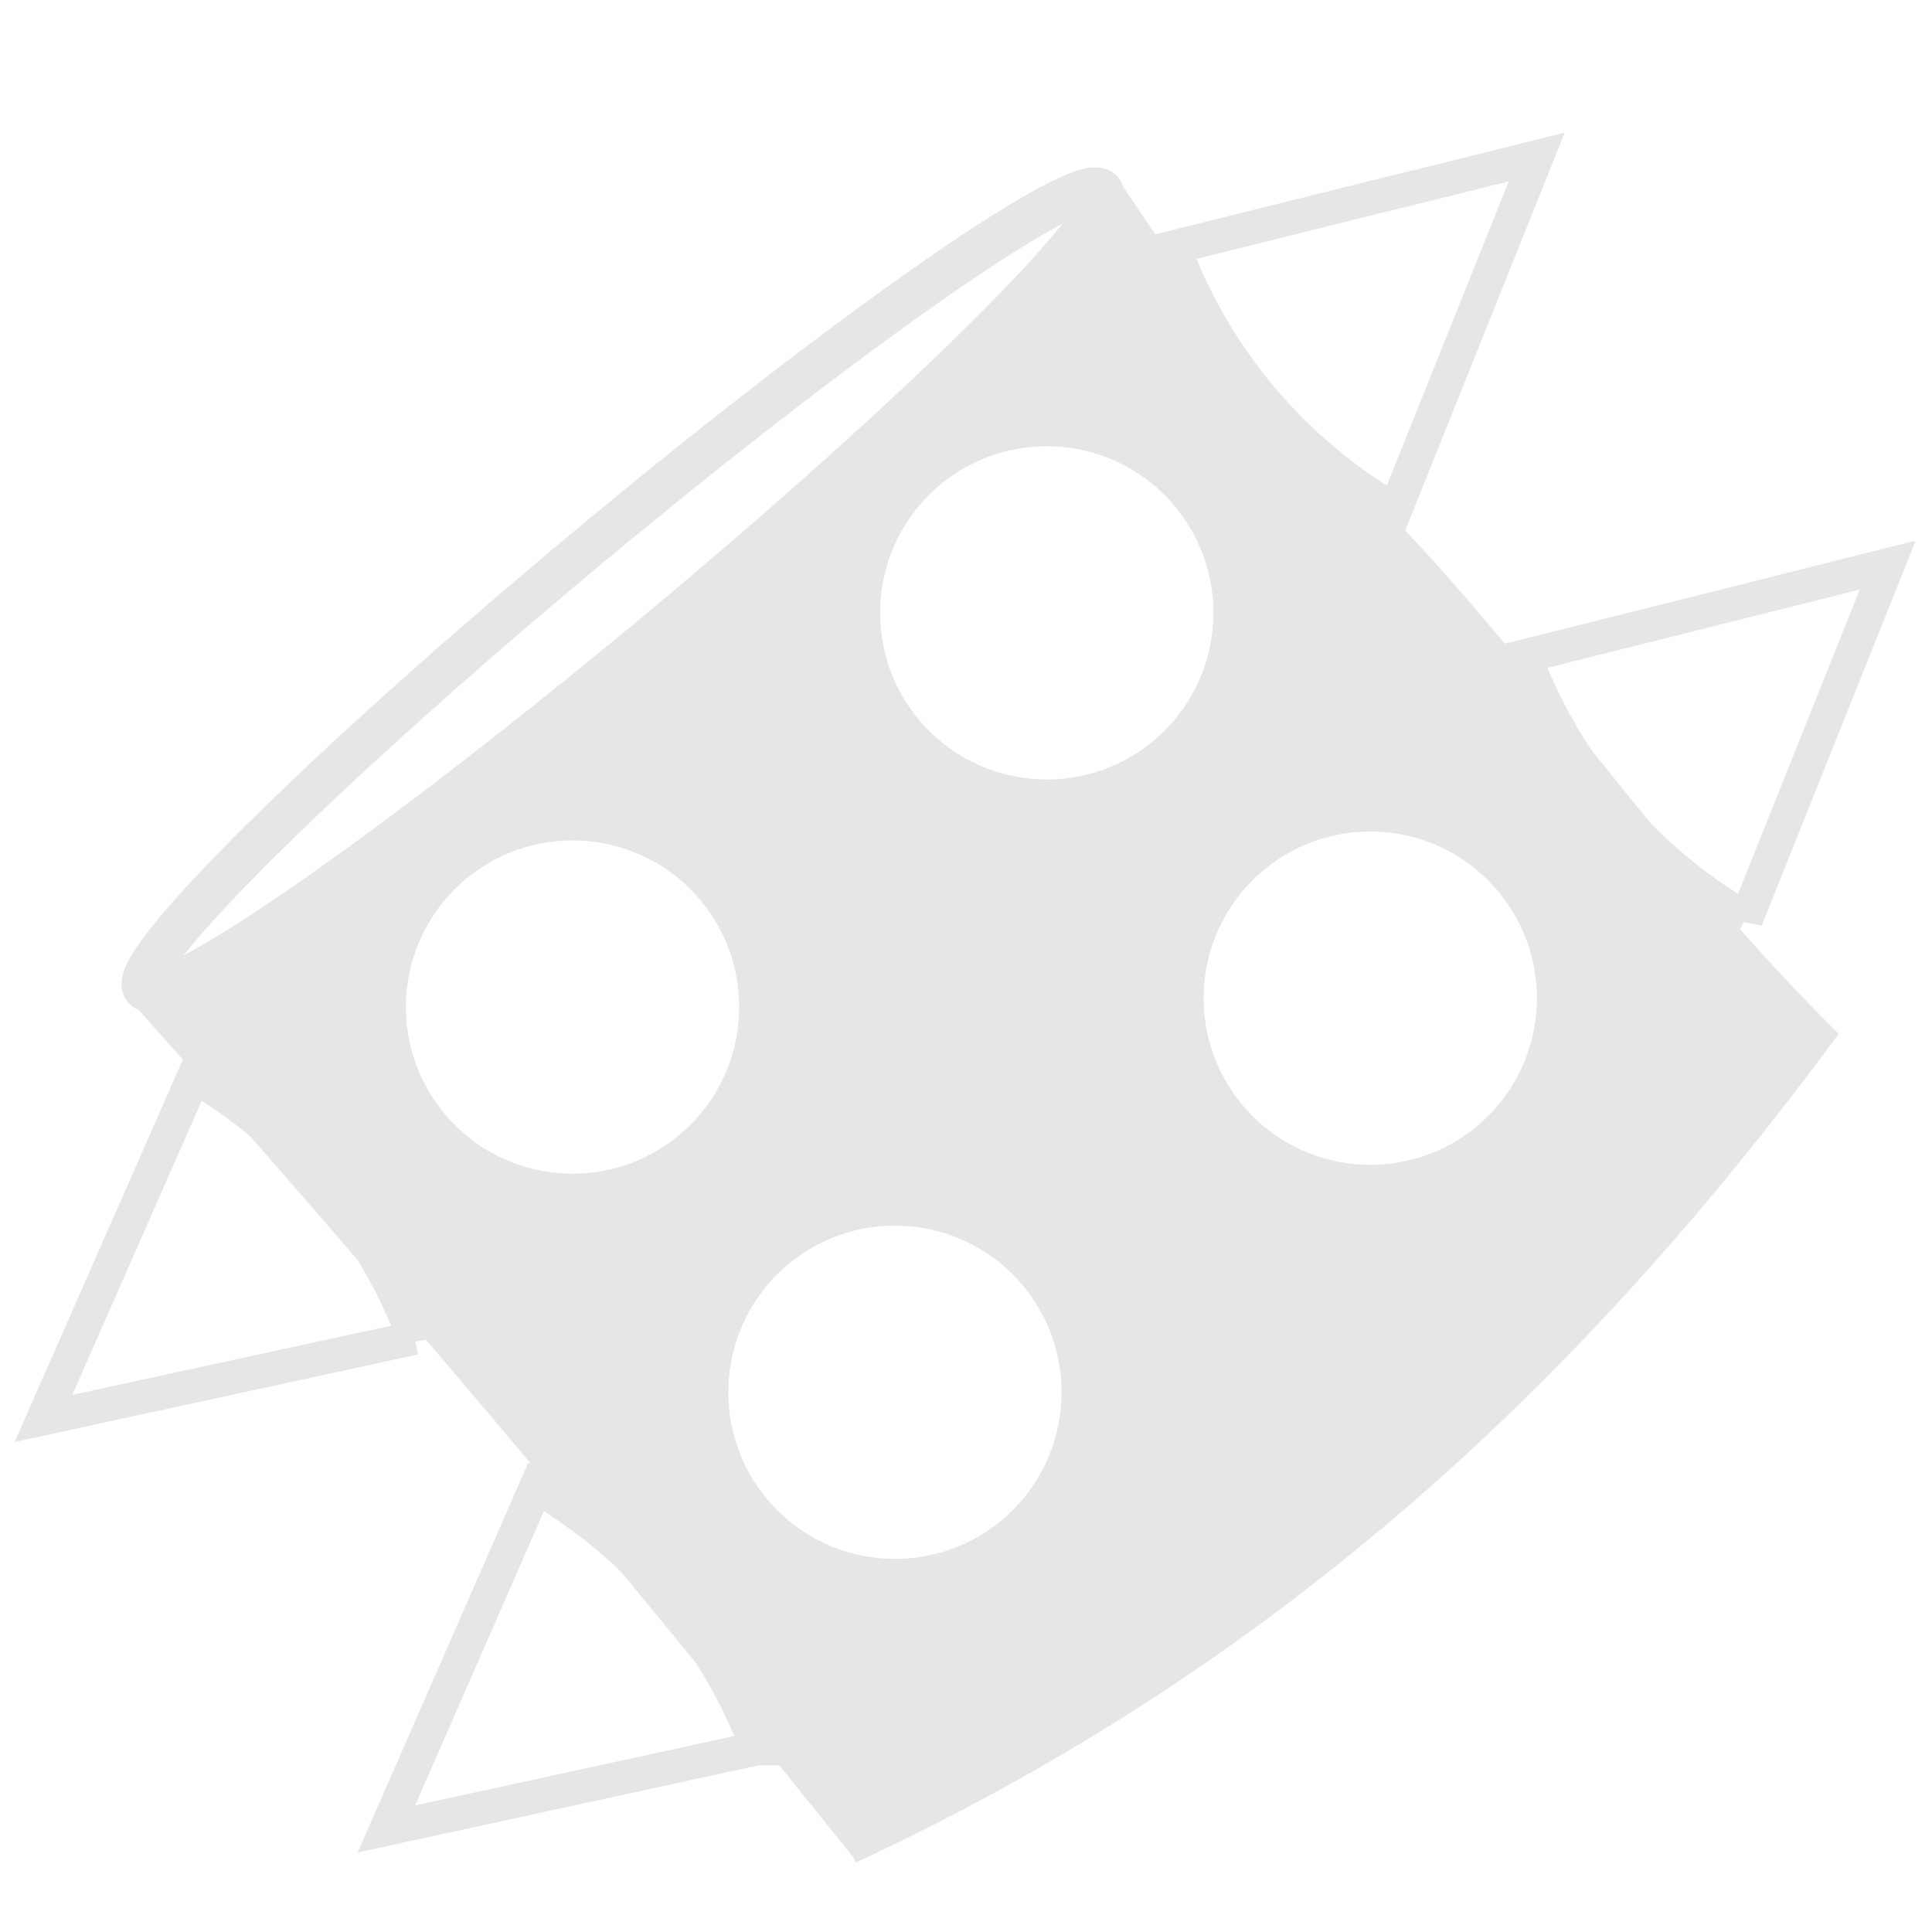
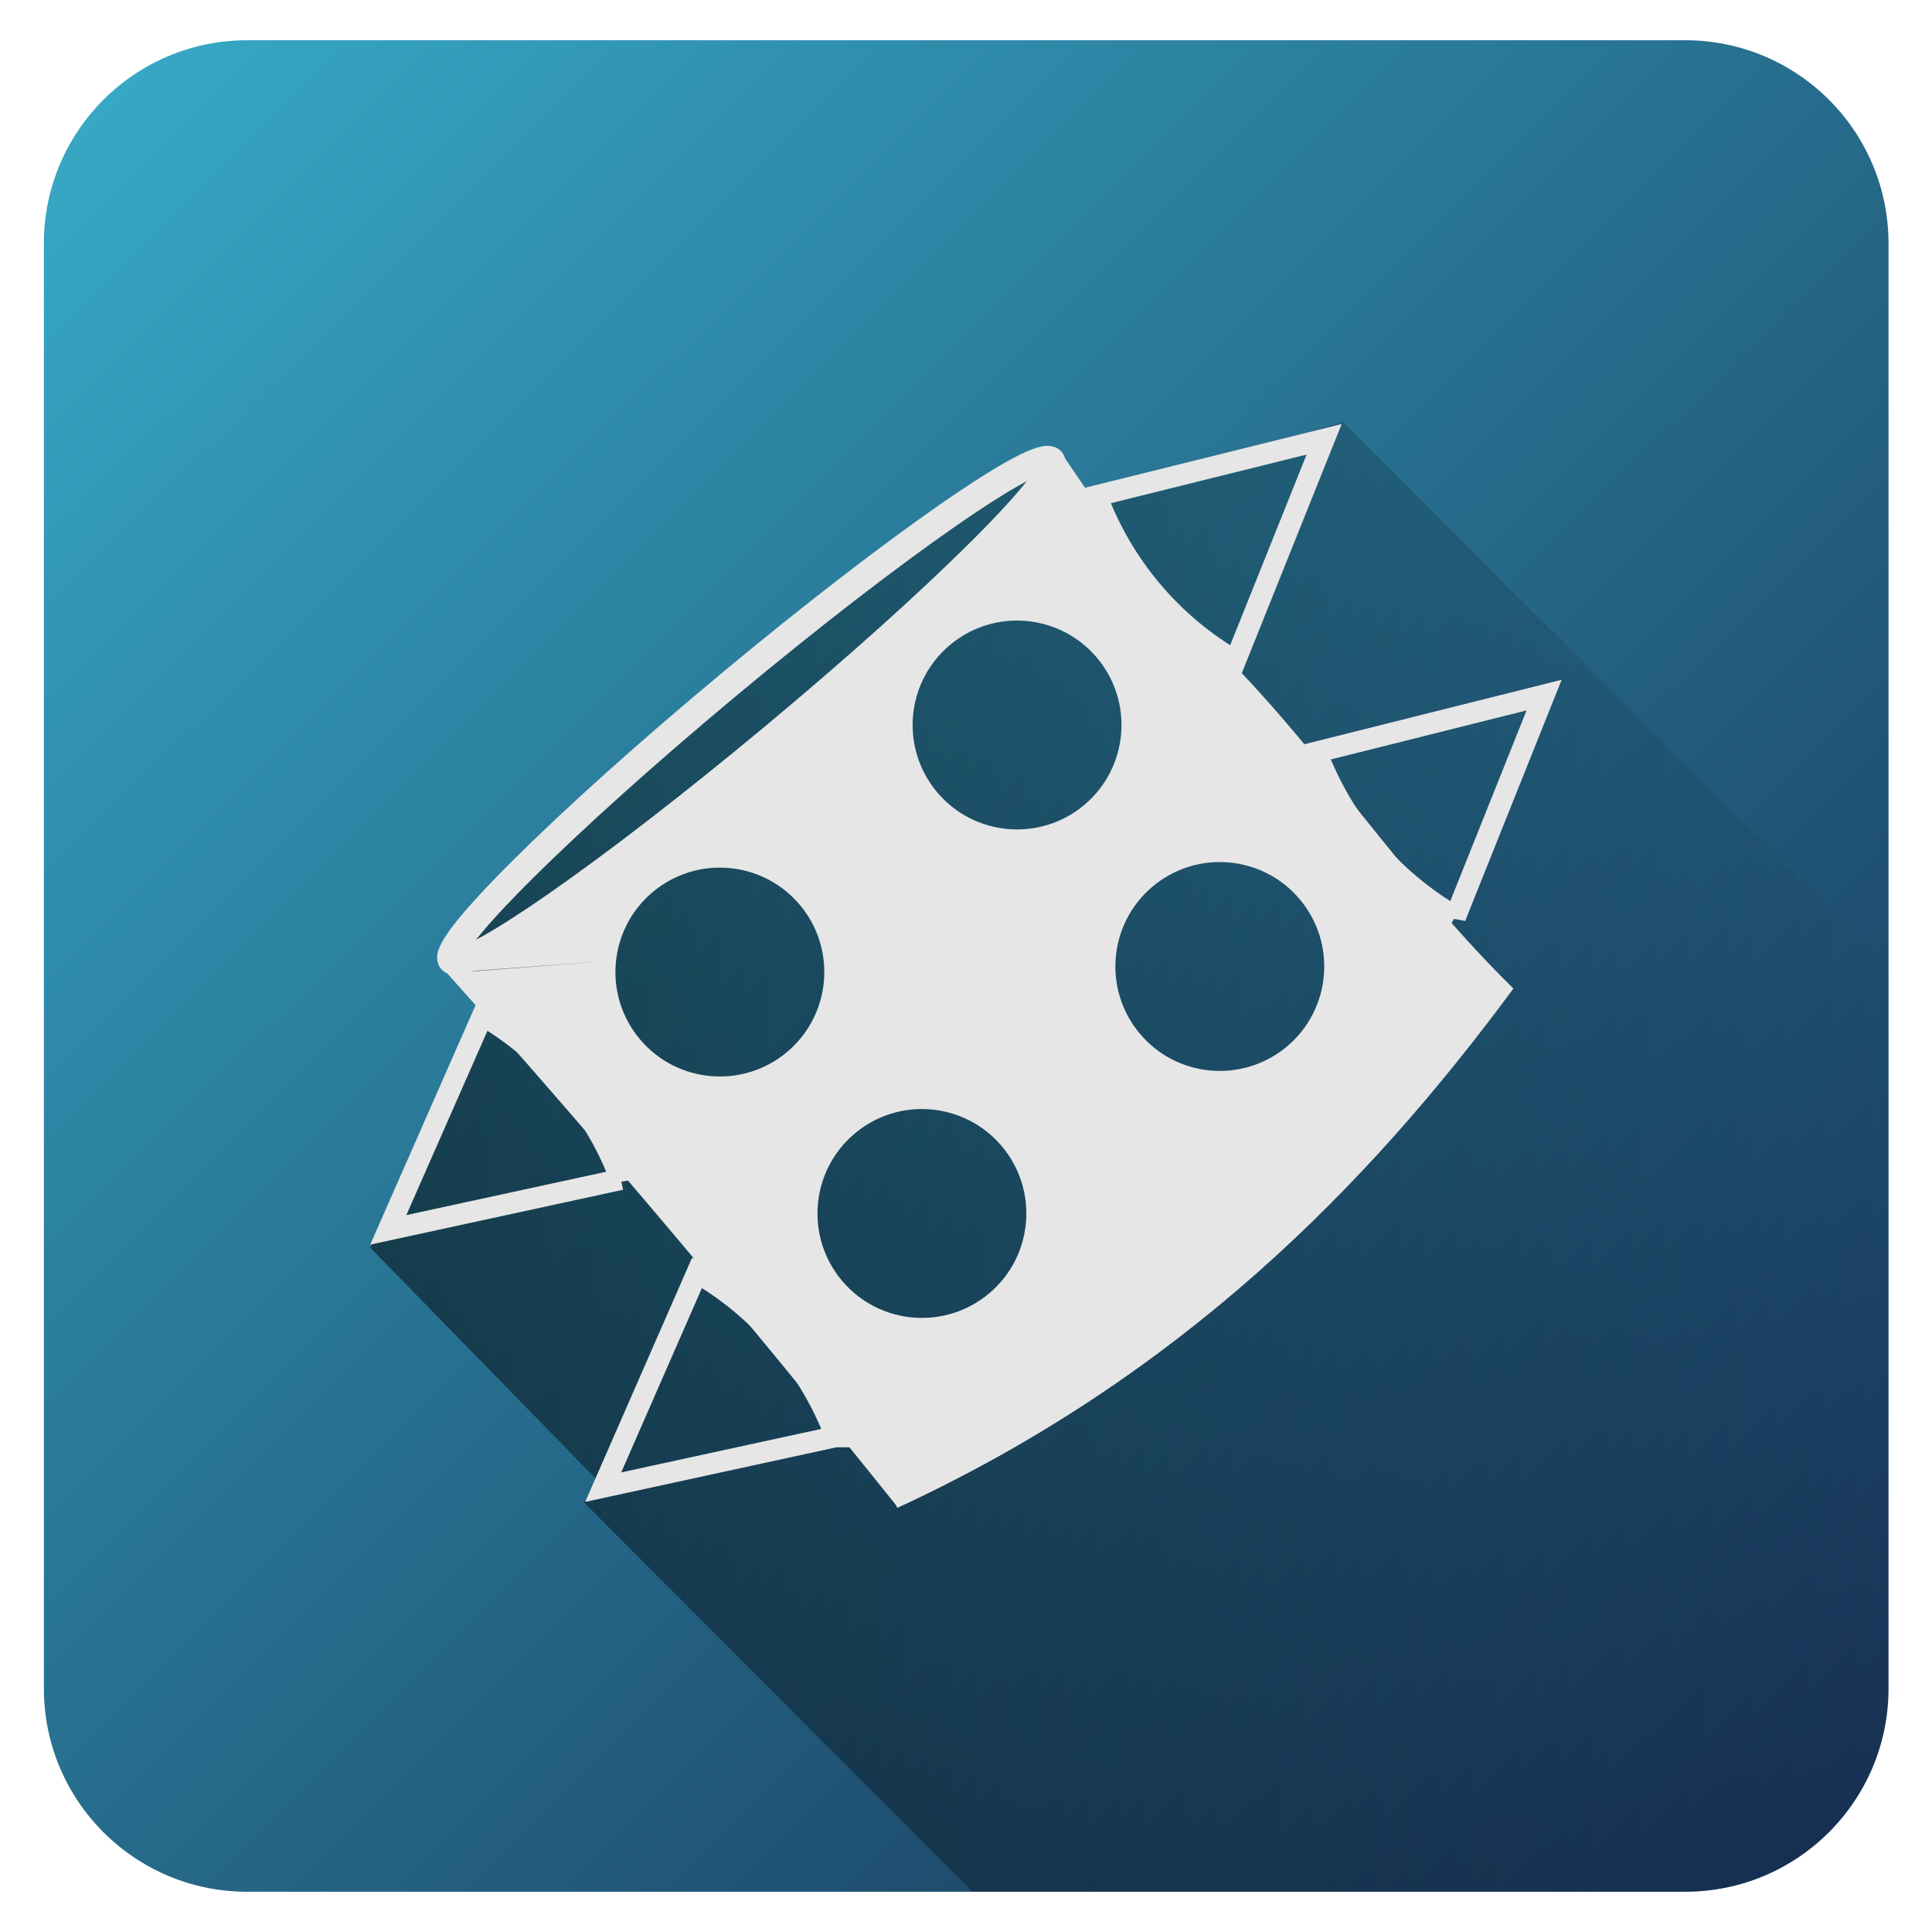
- <svg xmlns="http://www.w3.org/2000/svg" width="24" height="24" version="1">
-   <path d="M10.62 23.12l12.22-10.28c-2.6-2.55-4.43-5.72-7.03-7.78l-1.9-2.8-5.65 5.69-3.03 2.47-3.53 2.11 3.14-.23.28-.96.6-.71.82-.31.87-.15.92.31.74.81 2.38-1.98-.63-.82-.08-1.1.28-.96.92-.92 1.24-.22 1.12.29.71.8.33 1.23-.19.96-.86.9 1.14 1.36.6-.53 1.05-.15 1.29.3.73.79.3 1.46-.57 1.21-1.15.74-1.38-.04-1.04-.75-2.43 2.02.53.77.07 1.15-.85 1.44-1.8.4-1.07-.58-.73-.74-.1-.96.09-.96.75-.97 1.32-.41 1.32.3.48.62 2.43-2.02-.54-1.02.07-1.15.63-.96-1.14-1.32-.7.36-.95.02-.85-.25-.35-.32-2.47 2.01.5.97-.23 1.19-.75 1-1.3.43-1.13-.2-.97-1.04-.38-.77.14-.57-3.14.23c2.95 3.32 5.8 6.68 8.92 10.58z" fill="#e6e6e6" />
-   <path d="M10.46 22.77c5.52-2.56 9.2-6.3 12.05-10.16" fill="#e6e6e6" stroke="#e6e6e6" stroke-width=".81" />
-   <g stroke="#e6e6e6" fill="none">
+ <svg xmlns="http://www.w3.org/2000/svg" xmlns:xlink="http://www.w3.org/1999/xlink" width="48" height="48">
+   <defs>
+     <linearGradient id="b">
+       <stop offset="0" />
+       <stop offset="1" stop-opacity="0" />
+     </linearGradient>
+     <linearGradient xlink:href="#a" id="c" x1="1.09" y1="1" x2="46.91" y2="47" gradientUnits="userSpaceOnUse" />
+     <linearGradient id="a">
+       <stop offset="0" stop-color="#37abc8" />
+       <stop offset="1" stop-color="#162d50" />
+     </linearGradient>
+     <linearGradient xlink:href="#b" id="d" gradientUnits="userSpaceOnUse" gradientTransform="translate(.5 -.25)" x1="8.08" y1="31.55" x2="46.34" y2="31.55" />
+   </defs>
+   <rect width="45.83" height="46" x="1.09" y="1" ry="5.05" fill="url(#c)" fill-rule="evenodd" />
+   <path d="M24.16 47h17.7a5.06 5.06 0 0 0 5.05-5.05V24.03L33.36 10.48l-6.11 1.83-.79.04-.84-.85L22 13.95l-2.94 2.23-5.3 4.67-2.5 2.54 1.03 1.34L9.2 31l5.8 5.94-.5.38z" opacity=".5" fill="url(#d)" />
+   <path d="M22.28 37.45L37.6 24.56c-3.26-3.2-5.55-7.17-8.81-9.75L26.4 11.3l-7.08 7.13-3.8 3.1-4.43 2.64 3.94-.29.35-1.2.75-.89 1.03-.39 1.09-.19 1.15.4.93 1 2.98-2.47-.79-1.03-.1-1.38.35-1.2 1.16-1.16 1.55-.27 1.4.36.9 1 .4 1.55-.23 1.2-1.08 1.13 1.43 1.7.75-.66 1.32-.2 1.62.39.91.99.38 1.83-.72 1.51-1.44.93-1.73-.05-1.3-.94-3.05 2.53.67.97.09 1.44-1.07 1.8-2.26.5-1.34-.72-.91-.93-.13-1.2.12-1.2.94-1.22 1.65-.52 1.65.38.6.78 3.05-2.54-.68-1.27.1-1.45.78-1.2-1.43-1.65-.87.45-1.2.02-1.06-.31-.44-.4-3.1 2.52.63 1.21-.29 1.5-.94 1.25-1.63.54-1.41-.25-1.22-1.3-.47-.97.17-.72-3.93.3c3.7 4.15 7.27 8.37 11.18 13.25z" fill="#e6e6e6" />
+   <path d="M22.08 37c6.92-3.2 11.53-7.89 15.1-12.73" fill="#e6e6e6" stroke="#e6e6e6" stroke-width="1.02" />
+   <g transform="translate(8.97 8.47) scale(1.25343)" fill="none" stroke="#e6e6e6">
    <path d="M9.4 21.72l-4.6 1 1.86-4.25a6.36 6.36 0 0 1 2.75 3.25zm-4.25-5.1l-4.61 1 1.87-4.25a6.36 6.36 0 0 1 2.74 3.26zm16.54-5.2l1.76-4.4-4.51 1.13a6.33 6.33 0 0 0 2.75 3.26zm-4.36-5.08l1.76-4.39-4.51 1.12a6.33 6.33 0 0 0 2.75 3.27z" stroke-width=".42" />
    <circle transform="scale(1 -1) rotate(40.11)" r="2.28" cy="-20.39" cx="-2.64" stroke-width=".42" />
    <circle transform="scale(1 -1) rotate(40.11)" r="2.28" cy="-14.15" cx="-2.62" stroke-width=".42" />
    <circle transform="scale(1 -1) rotate(40.11)" r="2.28" cy="-20.45" cx="5.03" stroke-width=".42" />
    <circle transform="scale(1 -1) rotate(40.11)" r="2.28" cy="-14.2" cx="5.04" stroke-width=".42" />
    <ellipse transform="scale(1 -1) rotate(39.78)" ry=".68" rx="7.74" cy="-10.58" cx="1.26" stroke-width=".53" />
  </g>
</svg>
